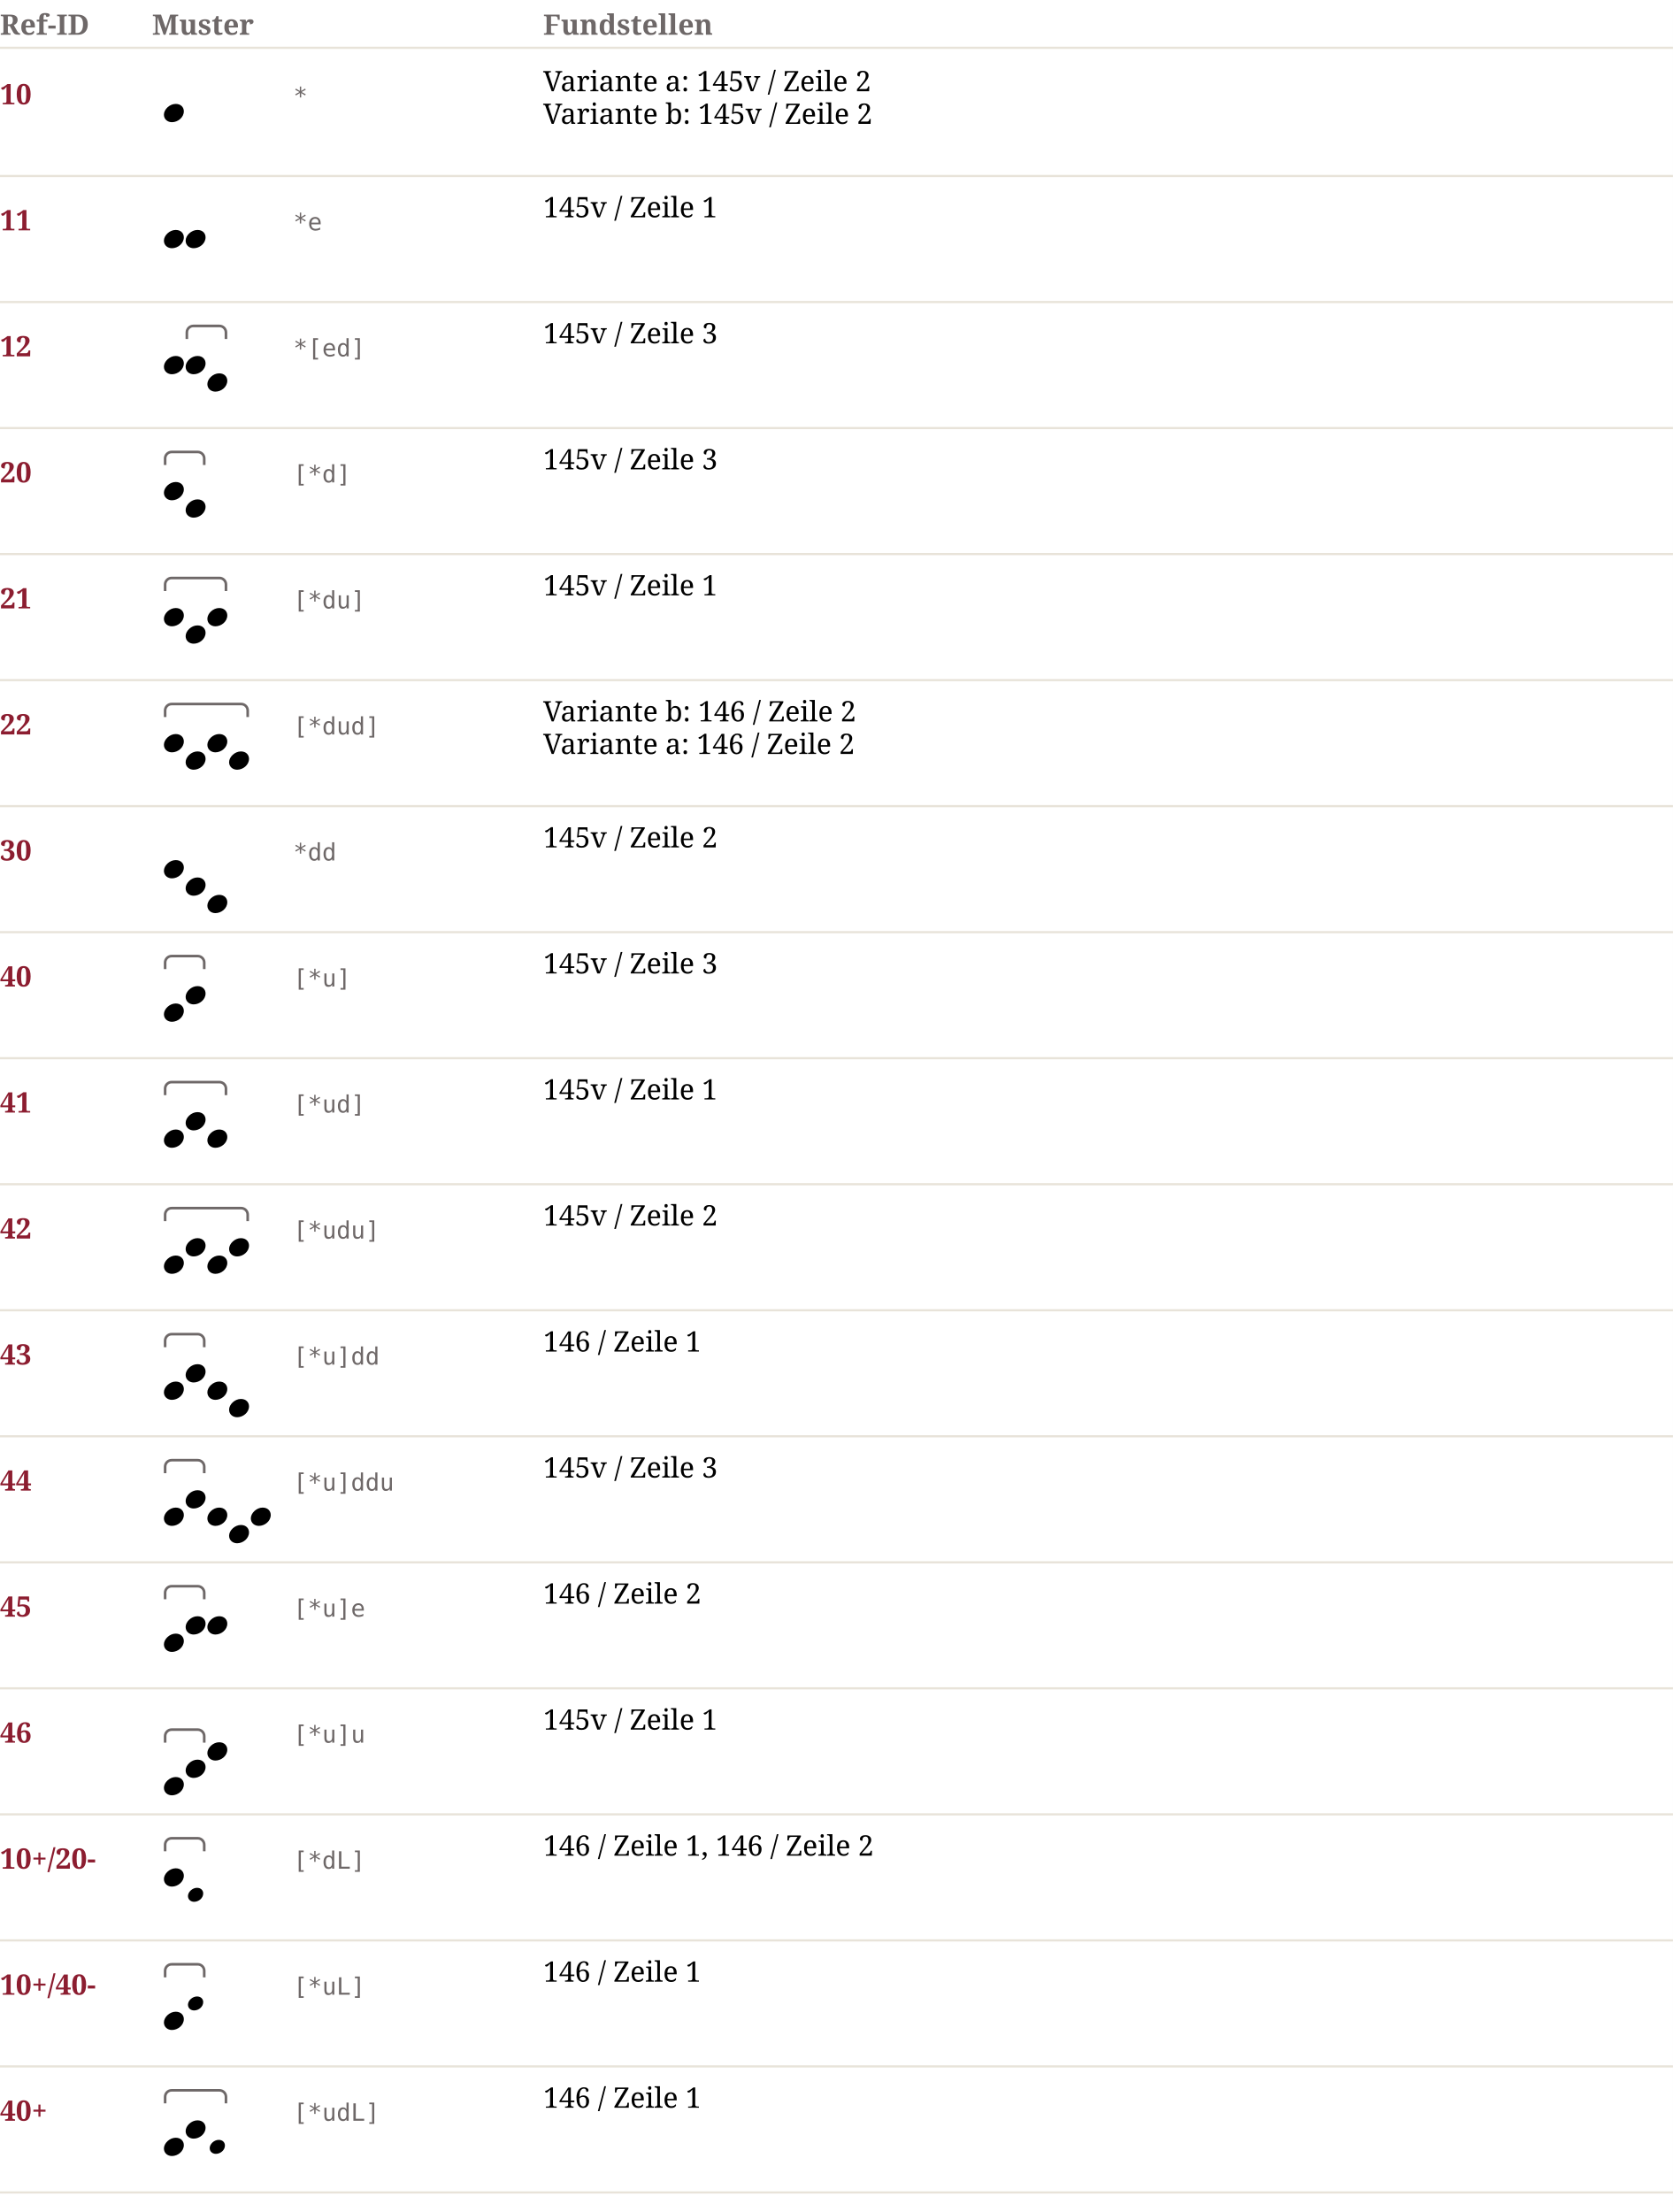
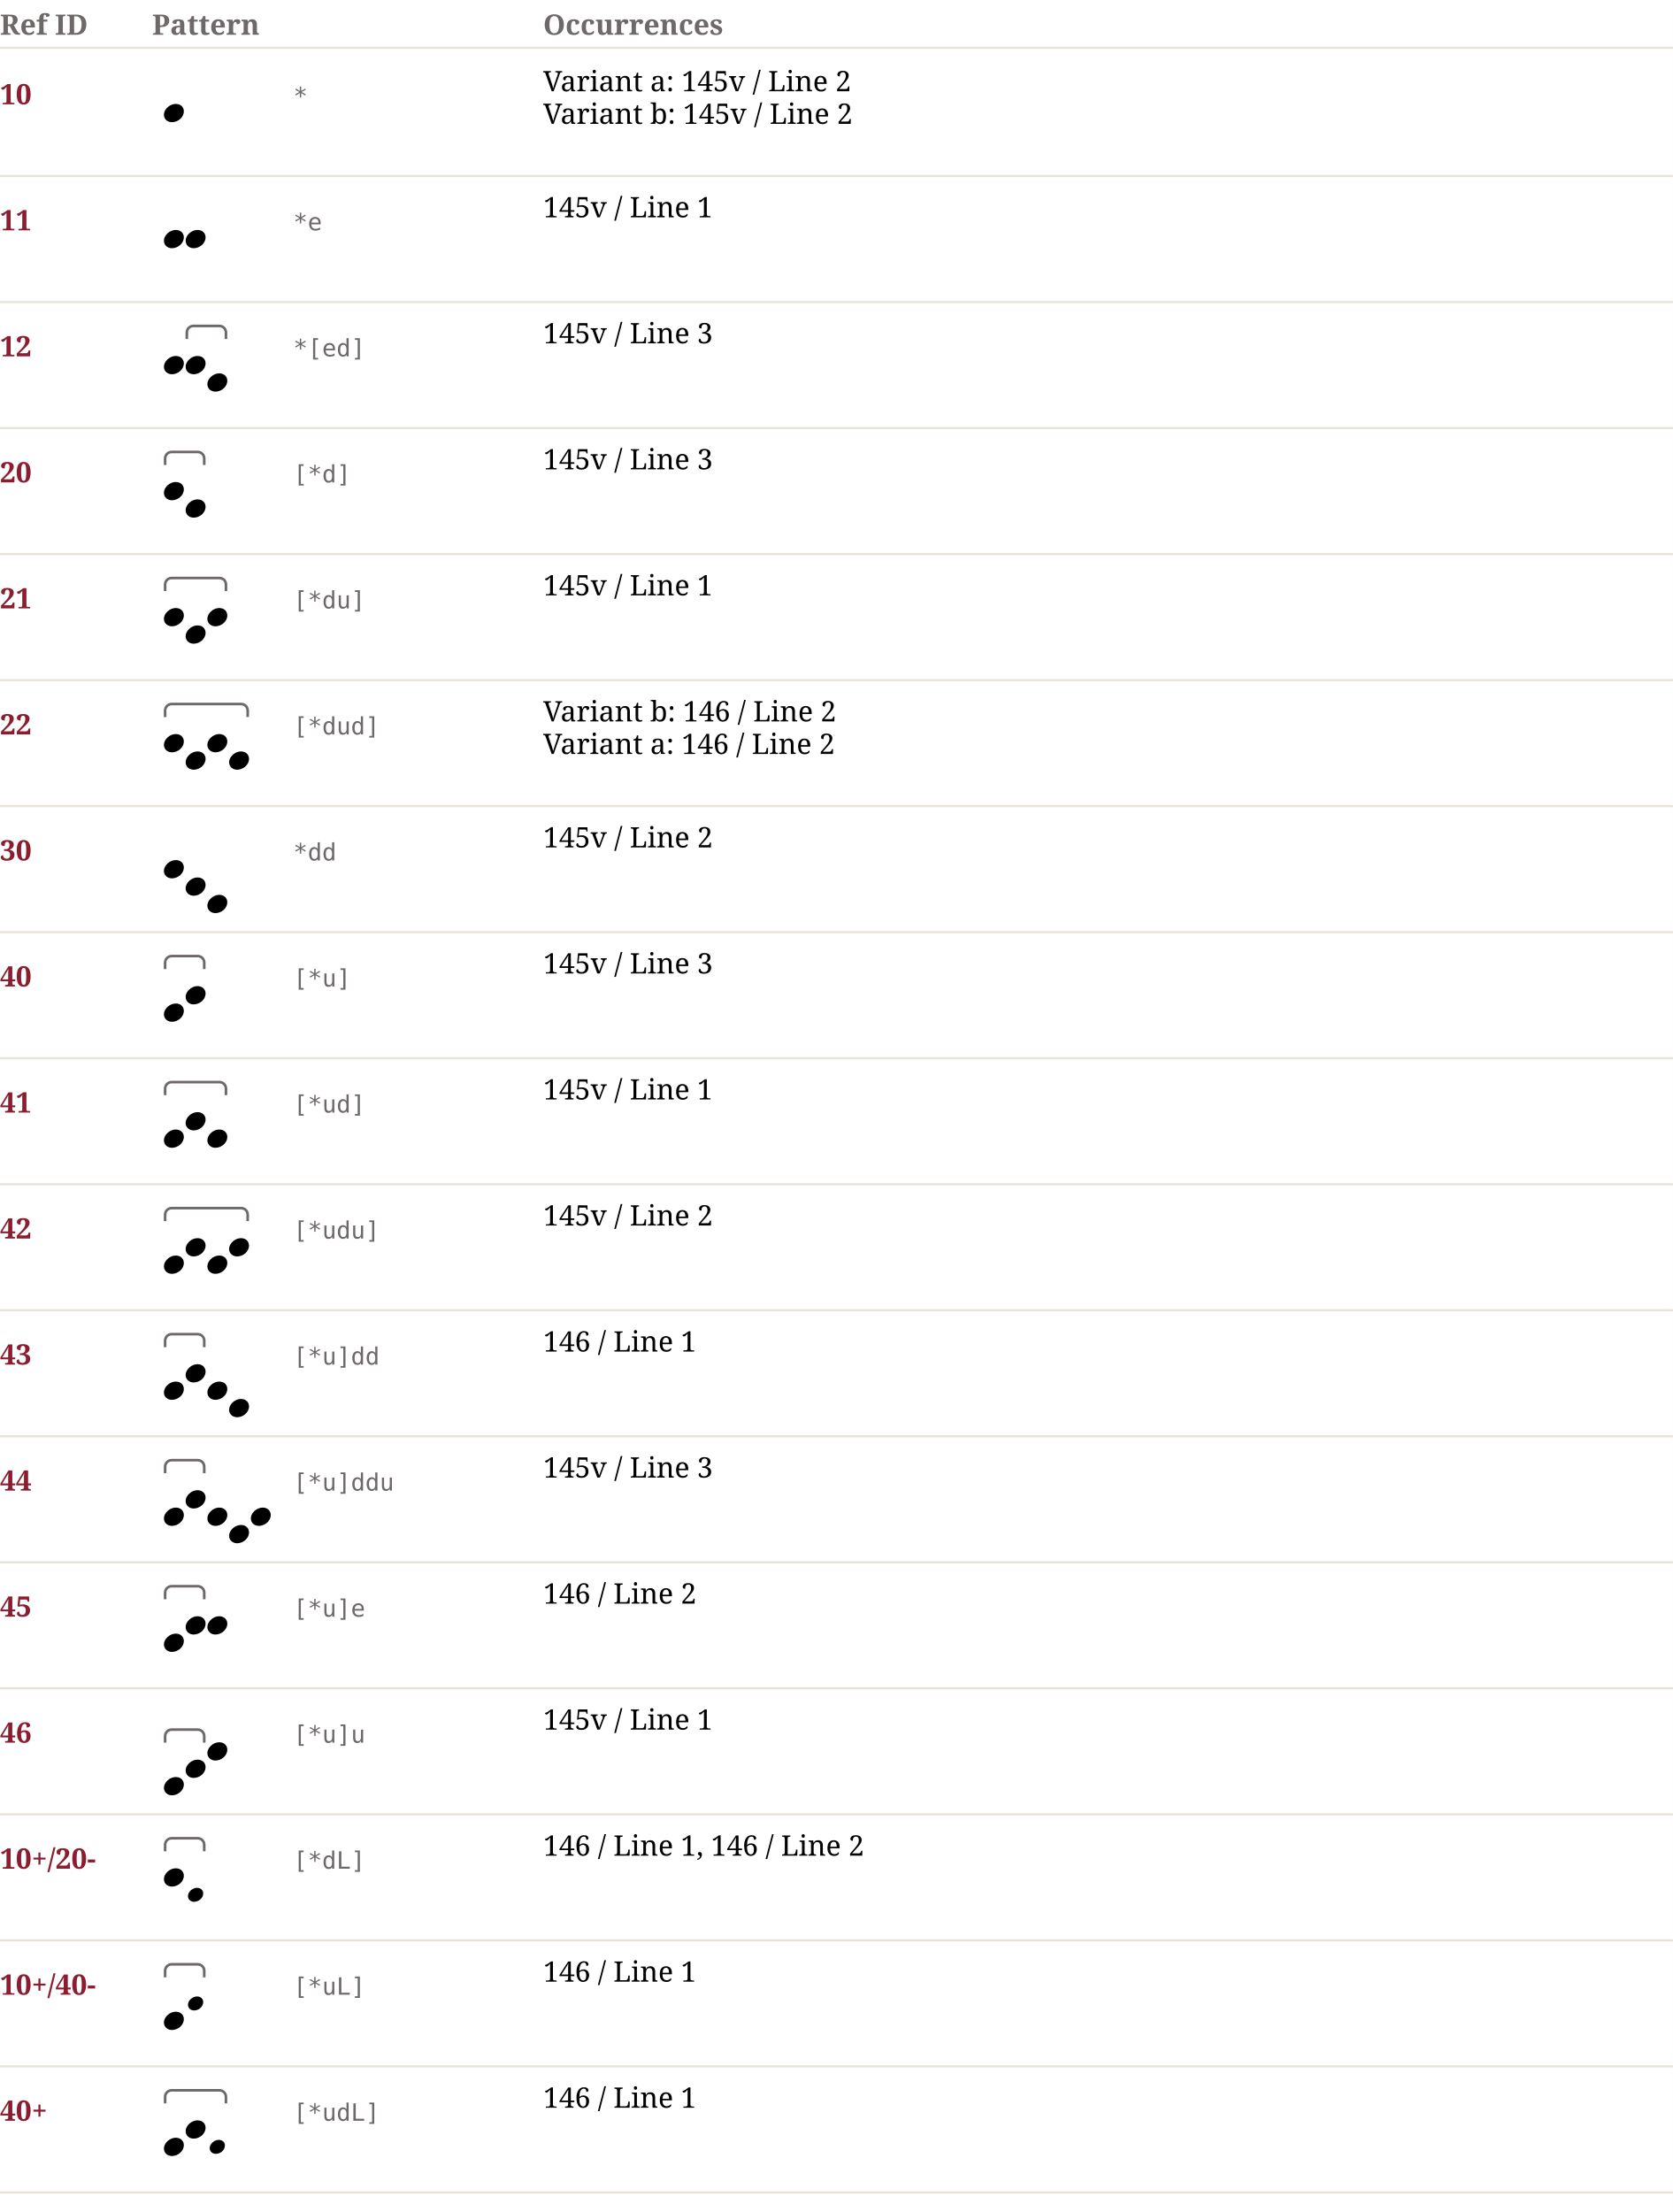
<svg xmlns="http://www.w3.org/2000/svg" width="770" height="1018" viewBox="0 0 770 1018" font-family="Linux Libertine, Georgia, serif" font-size="13">
  <rect width="100%" height="100%" fill="#ffffff" />
-   <text x="0" y="16" font-weight="bold" fill="#6E6868">Ref-ID</text>
-   <text x="70" y="16" font-weight="bold" fill="#6E6868">Muster</text>
-   <text x="250" y="16" font-weight="bold" fill="#6E6868">Fundstellen</text>
+   <text x="0" y="16" font-weight="bold" fill="#6E6868">Ref ID</text>
+   <text x="70" y="16" font-weight="bold" fill="#6E6868">Pattern</text>
+   <text x="250" y="16" font-weight="bold" fill="#6E6868">Occurrences</text>
  <line x1="0" y1="22" x2="770" y2="22" stroke="#E8E3D9" />
  <text x="0" y="48.0" font-weight="bold" fill="#8C1D30">10</text>
  <svg x="70" y="28.0" width="20" height="32" viewBox="0 0 20 32">
    <g transform="translate(5.414839,19.79087) scale(0.85)">
      <path d="m 4.37,9.936 c -2.283,0 -4.338,-1.541 -4.338,-4.081 0,-2.826 3.082,-5.822 6.393,-5.822 2.911,0 4.395,1.941 4.395,3.996 0,3.368 -3.254,5.908 -6.45,5.908 z" fill="black" />
    </g>
  </svg>
  <text x="135" y="48.0" font-family="monospace" font-size="11" fill="#6E6868">*</text>
-   <text x="250" y="42.0">Variante a: 145v / Zeile 2</text>
-   <text x="250" y="57.0">Variante b: 145v / Zeile 2</text>
+   <text x="250" y="42.0">Variant a: 145v / Line 2</text>
+   <text x="250" y="57.0">Variant b: 145v / Line 2</text>
  <line x1="0" y1="81.0" x2="770" y2="81.0" stroke="#E8E3D9" />
  <text x="0" y="106.0" font-weight="bold" fill="#8C1D30">11</text>
  <svg x="70" y="86.0" width="30" height="32" viewBox="0 0 30 32">
    <g transform="translate(5.414839,19.79087) scale(0.85)">
      <path d="m 4.37,9.936 c -2.283,0 -4.338,-1.541 -4.338,-4.081 0,-2.826 3.082,-5.822 6.393,-5.822 2.911,0 4.395,1.941 4.395,3.996 0,3.368 -3.254,5.908 -6.45,5.908 z" fill="black" />
    </g>
    <g transform="translate(15.41484,19.79087) scale(0.85)">
      <path d="m 4.37,9.936 c -2.283,0 -4.338,-1.541 -4.338,-4.081 0,-2.826 3.082,-5.822 6.393,-5.822 2.911,0 4.395,1.941 4.395,3.996 0,3.368 -3.254,5.908 -6.45,5.908 z" fill="black" />
    </g>
  </svg>
  <text x="135" y="106.0" font-family="monospace" font-size="11" fill="#6E6868">*e</text>
-   <text x="250" y="100.0">145v / Zeile 1</text>
+   <text x="250" y="100.0">145v / Line 1</text>
  <line x1="0" y1="139.0" x2="770" y2="139.0" stroke="#E8E3D9" />
  <text x="0" y="164.0" font-weight="bold" fill="#8C1D30">12</text>
  <svg x="70" y="144.0" width="40" height="40" viewBox="0 0 40 40">
    <path d="M 16 12 l 0 -3 a 3 3 0 0 1 3 -3 l 12 0 a 3 3 0 0 1 3 3 l 0 3" stroke="#6E6868" stroke-width="1.2" fill="none" />
    <g transform="translate(5.414839,19.79087) scale(0.85)">
      <path d="m 4.37,9.936 c -2.283,0 -4.338,-1.541 -4.338,-4.081 0,-2.826 3.082,-5.822 6.393,-5.822 2.911,0 4.395,1.941 4.395,3.996 0,3.368 -3.254,5.908 -6.45,5.908 z" fill="black" />
    </g>
    <g transform="translate(15.41484,19.79087) scale(0.85)">
      <path d="m 4.37,9.936 c -2.283,0 -4.338,-1.541 -4.338,-4.081 0,-2.826 3.082,-5.822 6.393,-5.822 2.911,0 4.395,1.941 4.395,3.996 0,3.368 -3.254,5.908 -6.45,5.908 z" fill="black" />
    </g>
    <g transform="translate(25.41484,27.79087) scale(0.85)">
      <path d="m 4.37,9.936 c -2.283,0 -4.338,-1.541 -4.338,-4.081 0,-2.826 3.082,-5.822 6.393,-5.822 2.911,0 4.395,1.941 4.395,3.996 0,3.368 -3.254,5.908 -6.45,5.908 z" fill="black" />
    </g>
  </svg>
  <text x="135" y="164.0" font-family="monospace" font-size="11" fill="#6E6868">*[ed]</text>
-   <text x="250" y="158.0">145v / Zeile 3</text>
+   <text x="250" y="158.0">145v / Line 3</text>
  <line x1="0" y1="197.0" x2="770" y2="197.0" stroke="#E8E3D9" />
  <text x="0" y="222.0" font-weight="bold" fill="#8C1D30">20</text>
  <svg x="70" y="202.0" width="30" height="40" viewBox="0 0 30 40">
    <path d="M 6 12 l 0 -3 a 3 3 0 0 1 3 -3 l 12 0 a 3 3 0 0 1 3 3 l 0 3" stroke="#6E6868" stroke-width="1.2" fill="none" />
    <g transform="translate(5.414839,19.79087) scale(0.85)">
      <path d="m 4.37,9.936 c -2.283,0 -4.338,-1.541 -4.338,-4.081 0,-2.826 3.082,-5.822 6.393,-5.822 2.911,0 4.395,1.941 4.395,3.996 0,3.368 -3.254,5.908 -6.45,5.908 z" fill="black" />
    </g>
    <g transform="translate(15.41484,27.79087) scale(0.85)">
      <path d="m 4.37,9.936 c -2.283,0 -4.338,-1.541 -4.338,-4.081 0,-2.826 3.082,-5.822 6.393,-5.822 2.911,0 4.395,1.941 4.395,3.996 0,3.368 -3.254,5.908 -6.45,5.908 z" fill="black" />
    </g>
  </svg>
  <text x="135" y="222.0" font-family="monospace" font-size="11" fill="#6E6868">[*d]</text>
-   <text x="250" y="216.0">145v / Zeile 3</text>
+   <text x="250" y="216.0">145v / Line 3</text>
  <line x1="0" y1="255.0" x2="770" y2="255.0" stroke="#E8E3D9" />
  <text x="0" y="280.0" font-weight="bold" fill="#8C1D30">21</text>
  <svg x="70" y="260.0" width="40" height="40" viewBox="0 0 40 40">
    <path d="M 6 12 l 0 -3 a 3 3 0 0 1 3 -3 l 22 0 a 3 3 0 0 1 3 3 l 0 3" stroke="#6E6868" stroke-width="1.2" fill="none" />
    <g transform="translate(5.414839,19.79087) scale(0.85)">
      <path d="m 4.37,9.936 c -2.283,0 -4.338,-1.541 -4.338,-4.081 0,-2.826 3.082,-5.822 6.393,-5.822 2.911,0 4.395,1.941 4.395,3.996 0,3.368 -3.254,5.908 -6.45,5.908 z" fill="black" />
    </g>
    <g transform="translate(15.41484,27.79087) scale(0.85)">
      <path d="m 4.37,9.936 c -2.283,0 -4.338,-1.541 -4.338,-4.081 0,-2.826 3.082,-5.822 6.393,-5.822 2.911,0 4.395,1.941 4.395,3.996 0,3.368 -3.254,5.908 -6.45,5.908 z" fill="black" />
    </g>
    <g transform="translate(25.41484,19.79087) scale(0.85)">
      <path d="m 4.37,9.936 c -2.283,0 -4.338,-1.541 -4.338,-4.081 0,-2.826 3.082,-5.822 6.393,-5.822 2.911,0 4.395,1.941 4.395,3.996 0,3.368 -3.254,5.908 -6.45,5.908 z" fill="black" />
    </g>
  </svg>
  <text x="135" y="280.0" font-family="monospace" font-size="11" fill="#6E6868">[*du]</text>
-   <text x="250" y="274.0">145v / Zeile 1</text>
+   <text x="250" y="274.0">145v / Line 1</text>
  <line x1="0" y1="313.0" x2="770" y2="313.0" stroke="#E8E3D9" />
  <text x="0" y="338.0" font-weight="bold" fill="#8C1D30">22</text>
  <svg x="70" y="318.0" width="50" height="40" viewBox="0 0 50 40">
    <path d="M 6 12 l 0 -3 a 3 3 0 0 1 3 -3 l 32 0 a 3 3 0 0 1 3 3 l 0 3" stroke="#6E6868" stroke-width="1.2" fill="none" />
    <g transform="translate(5.414839,19.79087) scale(0.85)">
      <path d="m 4.37,9.936 c -2.283,0 -4.338,-1.541 -4.338,-4.081 0,-2.826 3.082,-5.822 6.393,-5.822 2.911,0 4.395,1.941 4.395,3.996 0,3.368 -3.254,5.908 -6.45,5.908 z" fill="black" />
    </g>
    <g transform="translate(15.41484,27.79087) scale(0.85)">
      <path d="m 4.37,9.936 c -2.283,0 -4.338,-1.541 -4.338,-4.081 0,-2.826 3.082,-5.822 6.393,-5.822 2.911,0 4.395,1.941 4.395,3.996 0,3.368 -3.254,5.908 -6.45,5.908 z" fill="black" />
    </g>
    <g transform="translate(25.41484,19.79087) scale(0.85)">
      <path d="m 4.37,9.936 c -2.283,0 -4.338,-1.541 -4.338,-4.081 0,-2.826 3.082,-5.822 6.393,-5.822 2.911,0 4.395,1.941 4.395,3.996 0,3.368 -3.254,5.908 -6.45,5.908 z" fill="black" />
    </g>
    <g transform="translate(35.41484,27.79087) scale(0.85)">
      <path d="m 4.37,9.936 c -2.283,0 -4.338,-1.541 -4.338,-4.081 0,-2.826 3.082,-5.822 6.393,-5.822 2.911,0 4.395,1.941 4.395,3.996 0,3.368 -3.254,5.908 -6.45,5.908 z" fill="black" />
    </g>
  </svg>
  <text x="135" y="338.0" font-family="monospace" font-size="11" fill="#6E6868">[*dud]</text>
-   <text x="250" y="332.0">Variante b: 146 / Zeile 2</text>
-   <text x="250" y="347.0">Variante a: 146 / Zeile 2</text>
+   <text x="250" y="332.0">Variant b: 146 / Line 2</text>
+   <text x="250" y="347.0">Variant a: 146 / Line 2</text>
  <line x1="0" y1="371.0" x2="770" y2="371.0" stroke="#E8E3D9" />
  <text x="0" y="396.0" font-weight="bold" fill="#8C1D30">30</text>
  <svg x="70" y="376.0" width="40" height="48" viewBox="0 0 40 48">
    <g transform="translate(5.414839,19.79087) scale(0.85)">
      <path d="m 4.37,9.936 c -2.283,0 -4.338,-1.541 -4.338,-4.081 0,-2.826 3.082,-5.822 6.393,-5.822 2.911,0 4.395,1.941 4.395,3.996 0,3.368 -3.254,5.908 -6.45,5.908 z" fill="black" />
    </g>
    <g transform="translate(15.41484,27.79087) scale(0.85)">
      <path d="m 4.37,9.936 c -2.283,0 -4.338,-1.541 -4.338,-4.081 0,-2.826 3.082,-5.822 6.393,-5.822 2.911,0 4.395,1.941 4.395,3.996 0,3.368 -3.254,5.908 -6.45,5.908 z" fill="black" />
    </g>
    <g transform="translate(25.41484,35.79087) scale(0.85)">
      <path d="m 4.37,9.936 c -2.283,0 -4.338,-1.541 -4.338,-4.081 0,-2.826 3.082,-5.822 6.393,-5.822 2.911,0 4.395,1.941 4.395,3.996 0,3.368 -3.254,5.908 -6.45,5.908 z" fill="black" />
    </g>
  </svg>
  <text x="135" y="396.0" font-family="monospace" font-size="11" fill="#6E6868">*dd</text>
-   <text x="250" y="390.0">145v / Zeile 2</text>
+   <text x="250" y="390.0">145v / Line 2</text>
  <line x1="0" y1="429.0" x2="770" y2="429.0" stroke="#E8E3D9" />
  <text x="0" y="454.0" font-weight="bold" fill="#8C1D30">40</text>
  <svg x="70" y="434.0" width="30" height="40" viewBox="0 0 30 40">
    <path d="M 6 12 l 0 -3 a 3 3 0 0 1 3 -3 l 12 0 a 3 3 0 0 1 3 3 l 0 3" stroke="#6E6868" stroke-width="1.2" fill="none" />
    <g transform="translate(5.414839,27.79087) scale(0.85)">
      <path d="m 4.37,9.936 c -2.283,0 -4.338,-1.541 -4.338,-4.081 0,-2.826 3.082,-5.822 6.393,-5.822 2.911,0 4.395,1.941 4.395,3.996 0,3.368 -3.254,5.908 -6.45,5.908 z" fill="black" />
    </g>
    <g transform="translate(15.41484,19.79087) scale(0.85)">
      <path d="m 4.37,9.936 c -2.283,0 -4.338,-1.541 -4.338,-4.081 0,-2.826 3.082,-5.822 6.393,-5.822 2.911,0 4.395,1.941 4.395,3.996 0,3.368 -3.254,5.908 -6.45,5.908 z" fill="black" />
    </g>
  </svg>
  <text x="135" y="454.0" font-family="monospace" font-size="11" fill="#6E6868">[*u]</text>
-   <text x="250" y="448.0">145v / Zeile 3</text>
+   <text x="250" y="448.0">145v / Line 3</text>
  <line x1="0" y1="487.0" x2="770" y2="487.0" stroke="#E8E3D9" />
  <text x="0" y="512.0" font-weight="bold" fill="#8C1D30">41</text>
  <svg x="70" y="492.0" width="40" height="40" viewBox="0 0 40 40">
    <path d="M 6 12 l 0 -3 a 3 3 0 0 1 3 -3 l 22 0 a 3 3 0 0 1 3 3 l 0 3" stroke="#6E6868" stroke-width="1.2" fill="none" />
    <g transform="translate(5.414839,27.79087) scale(0.85)">
      <path d="m 4.37,9.936 c -2.283,0 -4.338,-1.541 -4.338,-4.081 0,-2.826 3.082,-5.822 6.393,-5.822 2.911,0 4.395,1.941 4.395,3.996 0,3.368 -3.254,5.908 -6.45,5.908 z" fill="black" />
    </g>
    <g transform="translate(15.41484,19.79087) scale(0.85)">
      <path d="m 4.37,9.936 c -2.283,0 -4.338,-1.541 -4.338,-4.081 0,-2.826 3.082,-5.822 6.393,-5.822 2.911,0 4.395,1.941 4.395,3.996 0,3.368 -3.254,5.908 -6.45,5.908 z" fill="black" />
    </g>
    <g transform="translate(25.41484,27.79087) scale(0.85)">
      <path d="m 4.37,9.936 c -2.283,0 -4.338,-1.541 -4.338,-4.081 0,-2.826 3.082,-5.822 6.393,-5.822 2.911,0 4.395,1.941 4.395,3.996 0,3.368 -3.254,5.908 -6.45,5.908 z" fill="black" />
    </g>
  </svg>
  <text x="135" y="512.0" font-family="monospace" font-size="11" fill="#6E6868">[*ud]</text>
-   <text x="250" y="506.0">145v / Zeile 1</text>
+   <text x="250" y="506.0">145v / Line 1</text>
  <line x1="0" y1="545.0" x2="770" y2="545.0" stroke="#E8E3D9" />
  <text x="0" y="570.0" font-weight="bold" fill="#8C1D30">42</text>
  <svg x="70" y="550.0" width="50" height="40" viewBox="0 0 50 40">
    <path d="M 6 12 l 0 -3 a 3 3 0 0 1 3 -3 l 32 0 a 3 3 0 0 1 3 3 l 0 3" stroke="#6E6868" stroke-width="1.2" fill="none" />
    <g transform="translate(5.414839,27.79087) scale(0.85)">
      <path d="m 4.37,9.936 c -2.283,0 -4.338,-1.541 -4.338,-4.081 0,-2.826 3.082,-5.822 6.393,-5.822 2.911,0 4.395,1.941 4.395,3.996 0,3.368 -3.254,5.908 -6.45,5.908 z" fill="black" />
    </g>
    <g transform="translate(15.41484,19.79087) scale(0.85)">
      <path d="m 4.37,9.936 c -2.283,0 -4.338,-1.541 -4.338,-4.081 0,-2.826 3.082,-5.822 6.393,-5.822 2.911,0 4.395,1.941 4.395,3.996 0,3.368 -3.254,5.908 -6.45,5.908 z" fill="black" />
    </g>
    <g transform="translate(25.41484,27.79087) scale(0.85)">
      <path d="m 4.37,9.936 c -2.283,0 -4.338,-1.541 -4.338,-4.081 0,-2.826 3.082,-5.822 6.393,-5.822 2.911,0 4.395,1.941 4.395,3.996 0,3.368 -3.254,5.908 -6.45,5.908 z" fill="black" />
    </g>
    <g transform="translate(35.41484,19.79087) scale(0.85)">
      <path d="m 4.37,9.936 c -2.283,0 -4.338,-1.541 -4.338,-4.081 0,-2.826 3.082,-5.822 6.393,-5.822 2.911,0 4.395,1.941 4.395,3.996 0,3.368 -3.254,5.908 -6.45,5.908 z" fill="black" />
    </g>
  </svg>
  <text x="135" y="570.0" font-family="monospace" font-size="11" fill="#6E6868">[*udu]</text>
-   <text x="250" y="564.0">145v / Zeile 2</text>
+   <text x="250" y="564.0">145v / Line 2</text>
  <line x1="0" y1="603.0" x2="770" y2="603.0" stroke="#E8E3D9" />
  <text x="0" y="628.0" font-weight="bold" fill="#8C1D30">43</text>
  <svg x="70" y="608.0" width="50" height="48" viewBox="0 0 50 48">
    <path d="M 6 12 l 0 -3 a 3 3 0 0 1 3 -3 l 12 0 a 3 3 0 0 1 3 3 l 0 3" stroke="#6E6868" stroke-width="1.2" fill="none" />
    <g transform="translate(5.414839,27.79087) scale(0.85)">
      <path d="m 4.37,9.936 c -2.283,0 -4.338,-1.541 -4.338,-4.081 0,-2.826 3.082,-5.822 6.393,-5.822 2.911,0 4.395,1.941 4.395,3.996 0,3.368 -3.254,5.908 -6.45,5.908 z" fill="black" />
    </g>
    <g transform="translate(15.41484,19.79087) scale(0.85)">
      <path d="m 4.37,9.936 c -2.283,0 -4.338,-1.541 -4.338,-4.081 0,-2.826 3.082,-5.822 6.393,-5.822 2.911,0 4.395,1.941 4.395,3.996 0,3.368 -3.254,5.908 -6.45,5.908 z" fill="black" />
    </g>
    <g transform="translate(25.41484,27.79087) scale(0.85)">
      <path d="m 4.37,9.936 c -2.283,0 -4.338,-1.541 -4.338,-4.081 0,-2.826 3.082,-5.822 6.393,-5.822 2.911,0 4.395,1.941 4.395,3.996 0,3.368 -3.254,5.908 -6.45,5.908 z" fill="black" />
    </g>
    <g transform="translate(35.41484,35.79087) scale(0.85)">
      <path d="m 4.37,9.936 c -2.283,0 -4.338,-1.541 -4.338,-4.081 0,-2.826 3.082,-5.822 6.393,-5.822 2.911,0 4.395,1.941 4.395,3.996 0,3.368 -3.254,5.908 -6.45,5.908 z" fill="black" />
    </g>
  </svg>
  <text x="135" y="628.0" font-family="monospace" font-size="11" fill="#6E6868">[*u]dd</text>
-   <text x="250" y="622.0">146 / Zeile 1</text>
+   <text x="250" y="622.0">146 / Line 1</text>
  <line x1="0" y1="661.0" x2="770" y2="661.0" stroke="#E8E3D9" />
  <text x="0" y="686.0" font-weight="bold" fill="#8C1D30">44</text>
  <svg x="70" y="666.0" width="60" height="48" viewBox="0 0 60 48">
    <path d="M 6 12 l 0 -3 a 3 3 0 0 1 3 -3 l 12 0 a 3 3 0 0 1 3 3 l 0 3" stroke="#6E6868" stroke-width="1.2" fill="none" />
    <g transform="translate(5.414839,27.79087) scale(0.85)">
      <path d="m 4.37,9.936 c -2.283,0 -4.338,-1.541 -4.338,-4.081 0,-2.826 3.082,-5.822 6.393,-5.822 2.911,0 4.395,1.941 4.395,3.996 0,3.368 -3.254,5.908 -6.45,5.908 z" fill="black" />
    </g>
    <g transform="translate(15.41484,19.79087) scale(0.85)">
      <path d="m 4.37,9.936 c -2.283,0 -4.338,-1.541 -4.338,-4.081 0,-2.826 3.082,-5.822 6.393,-5.822 2.911,0 4.395,1.941 4.395,3.996 0,3.368 -3.254,5.908 -6.45,5.908 z" fill="black" />
    </g>
    <g transform="translate(25.41484,27.79087) scale(0.85)">
      <path d="m 4.37,9.936 c -2.283,0 -4.338,-1.541 -4.338,-4.081 0,-2.826 3.082,-5.822 6.393,-5.822 2.911,0 4.395,1.941 4.395,3.996 0,3.368 -3.254,5.908 -6.45,5.908 z" fill="black" />
    </g>
    <g transform="translate(35.41484,35.79087) scale(0.85)">
      <path d="m 4.37,9.936 c -2.283,0 -4.338,-1.541 -4.338,-4.081 0,-2.826 3.082,-5.822 6.393,-5.822 2.911,0 4.395,1.941 4.395,3.996 0,3.368 -3.254,5.908 -6.45,5.908 z" fill="black" />
    </g>
    <g transform="translate(45.41484,27.79087) scale(0.85)">
      <path d="m 4.37,9.936 c -2.283,0 -4.338,-1.541 -4.338,-4.081 0,-2.826 3.082,-5.822 6.393,-5.822 2.911,0 4.395,1.941 4.395,3.996 0,3.368 -3.254,5.908 -6.45,5.908 z" fill="black" />
    </g>
  </svg>
  <text x="135" y="686.0" font-family="monospace" font-size="11" fill="#6E6868">[*u]ddu</text>
-   <text x="250" y="680.0">145v / Zeile 3</text>
+   <text x="250" y="680.0">145v / Line 3</text>
  <line x1="0" y1="719.0" x2="770" y2="719.0" stroke="#E8E3D9" />
  <text x="0" y="744.0" font-weight="bold" fill="#8C1D30">45</text>
  <svg x="70" y="724.0" width="40" height="40" viewBox="0 0 40 40">
    <path d="M 6 12 l 0 -3 a 3 3 0 0 1 3 -3 l 12 0 a 3 3 0 0 1 3 3 l 0 3" stroke="#6E6868" stroke-width="1.2" fill="none" />
    <g transform="translate(5.414839,27.79087) scale(0.85)">
      <path d="m 4.37,9.936 c -2.283,0 -4.338,-1.541 -4.338,-4.081 0,-2.826 3.082,-5.822 6.393,-5.822 2.911,0 4.395,1.941 4.395,3.996 0,3.368 -3.254,5.908 -6.45,5.908 z" fill="black" />
    </g>
    <g transform="translate(15.41484,19.79087) scale(0.85)">
      <path d="m 4.37,9.936 c -2.283,0 -4.338,-1.541 -4.338,-4.081 0,-2.826 3.082,-5.822 6.393,-5.822 2.911,0 4.395,1.941 4.395,3.996 0,3.368 -3.254,5.908 -6.45,5.908 z" fill="black" />
    </g>
    <g transform="translate(25.41484,19.79087) scale(0.85)">
      <path d="m 4.37,9.936 c -2.283,0 -4.338,-1.541 -4.338,-4.081 0,-2.826 3.082,-5.822 6.393,-5.822 2.911,0 4.395,1.941 4.395,3.996 0,3.368 -3.254,5.908 -6.45,5.908 z" fill="black" />
    </g>
  </svg>
  <text x="135" y="744.0" font-family="monospace" font-size="11" fill="#6E6868">[*u]e</text>
-   <text x="250" y="738.0">146 / Zeile 2</text>
+   <text x="250" y="738.0">146 / Line 2</text>
  <line x1="0" y1="777.0" x2="770" y2="777.0" stroke="#E8E3D9" />
  <text x="0" y="802.0" font-weight="bold" fill="#8C1D30">46</text>
  <svg x="70" y="782.0" width="40" height="48" viewBox="0 0 40 48">
    <path d="M 6 20 l 0 -3 a 3 3 0 0 1 3 -3 l 12 0 a 3 3 0 0 1 3 3 l 0 3" stroke="#6E6868" stroke-width="1.2" fill="none" />
    <g transform="translate(5.414839,35.79087) scale(0.85)">
      <path d="m 4.37,9.936 c -2.283,0 -4.338,-1.541 -4.338,-4.081 0,-2.826 3.082,-5.822 6.393,-5.822 2.911,0 4.395,1.941 4.395,3.996 0,3.368 -3.254,5.908 -6.45,5.908 z" fill="black" />
    </g>
    <g transform="translate(15.41484,27.79087) scale(0.85)">
      <path d="m 4.37,9.936 c -2.283,0 -4.338,-1.541 -4.338,-4.081 0,-2.826 3.082,-5.822 6.393,-5.822 2.911,0 4.395,1.941 4.395,3.996 0,3.368 -3.254,5.908 -6.45,5.908 z" fill="black" />
    </g>
    <g transform="translate(25.41484,19.79087) scale(0.85)">
      <path d="m 4.37,9.936 c -2.283,0 -4.338,-1.541 -4.338,-4.081 0,-2.826 3.082,-5.822 6.393,-5.822 2.911,0 4.395,1.941 4.395,3.996 0,3.368 -3.254,5.908 -6.45,5.908 z" fill="black" />
    </g>
  </svg>
  <text x="135" y="802.0" font-family="monospace" font-size="11" fill="#6E6868">[*u]u</text>
-   <text x="250" y="796.0">145v / Zeile 1</text>
+   <text x="250" y="796.0">145v / Line 1</text>
  <line x1="0" y1="835.0" x2="770" y2="835.0" stroke="#E8E3D9" />
  <text x="0" y="860.0" font-weight="bold" fill="#8C1D30">10+/20-</text>
  <svg x="70" y="840.0" width="30" height="40" viewBox="0 0 30 40">
    <path d="M 6 12 l 0 -3 a 3 3 0 0 1 3 -3 l 12 0 a 3 3 0 0 1 3 3 l 0 3" stroke="#6E6868" stroke-width="1.2" fill="none" />
    <g transform="translate(5.414839,19.79087) scale(0.85)">
      <path d="m 4.37,9.936 c -2.283,0 -4.338,-1.541 -4.338,-4.081 0,-2.826 3.082,-5.822 6.393,-5.822 2.911,0 4.395,1.941 4.395,3.996 0,3.368 -3.254,5.908 -6.45,5.908 z" fill="black" />
    </g>
    <g transform="translate(16.4937,28.78125) scale(0.65)">
      <path d="m 4.37,9.936 c -2.283,0 -4.338,-1.541 -4.338,-4.081 0,-2.826 3.082,-5.822 6.393,-5.822 2.911,0 4.395,1.941 4.395,3.996 0,3.368 -3.254,5.908 -6.45,5.908 z" fill="black" />
    </g>
  </svg>
  <text x="135" y="860.0" font-family="monospace" font-size="11" fill="#6E6868">[*dL]</text>
-   <text x="250" y="854.0">146 / Zeile 1, 146 / Zeile 2</text>
+   <text x="250" y="854.0">146 / Line 1, 146 / Line 2</text>
  <line x1="0" y1="893.0" x2="770" y2="893.0" stroke="#E8E3D9" />
  <text x="0" y="918.0" font-weight="bold" fill="#8C1D30">10+/40-</text>
  <svg x="70" y="898.0" width="30" height="40" viewBox="0 0 30 40">
    <path d="M 6 12 l 0 -3 a 3 3 0 0 1 3 -3 l 12 0 a 3 3 0 0 1 3 3 l 0 3" stroke="#6E6868" stroke-width="1.2" fill="none" />
    <g transform="translate(5.414839,27.79087) scale(0.85)">
      <path d="m 4.37,9.936 c -2.283,0 -4.338,-1.541 -4.338,-4.081 0,-2.826 3.082,-5.822 6.393,-5.822 2.911,0 4.395,1.941 4.395,3.996 0,3.368 -3.254,5.908 -6.45,5.908 z" fill="black" />
    </g>
    <g transform="translate(16.4937,20.78125) scale(0.65)">
      <path d="m 4.37,9.936 c -2.283,0 -4.338,-1.541 -4.338,-4.081 0,-2.826 3.082,-5.822 6.393,-5.822 2.911,0 4.395,1.941 4.395,3.996 0,3.368 -3.254,5.908 -6.45,5.908 z" fill="black" />
    </g>
  </svg>
  <text x="135" y="918.0" font-family="monospace" font-size="11" fill="#6E6868">[*uL]</text>
-   <text x="250" y="912.0">146 / Zeile 1</text>
+   <text x="250" y="912.0">146 / Line 1</text>
  <line x1="0" y1="951.0" x2="770" y2="951.0" stroke="#E8E3D9" />
  <text x="0" y="976.0" font-weight="bold" fill="#8C1D30">40+</text>
  <svg x="70" y="956.0" width="40" height="40" viewBox="0 0 40 40">
    <path d="M 6 12 l 0 -3 a 3 3 0 0 1 3 -3 l 22 0 a 3 3 0 0 1 3 3 l 0 3" stroke="#6E6868" stroke-width="1.2" fill="none" />
    <g transform="translate(5.414839,27.79087) scale(0.85)">
      <path d="m 4.37,9.936 c -2.283,0 -4.338,-1.541 -4.338,-4.081 0,-2.826 3.082,-5.822 6.393,-5.822 2.911,0 4.395,1.941 4.395,3.996 0,3.368 -3.254,5.908 -6.45,5.908 z" fill="black" />
    </g>
    <g transform="translate(15.41484,19.79087) scale(0.85)">
      <path d="m 4.37,9.936 c -2.283,0 -4.338,-1.541 -4.338,-4.081 0,-2.826 3.082,-5.822 6.393,-5.822 2.911,0 4.395,1.941 4.395,3.996 0,3.368 -3.254,5.908 -6.45,5.908 z" fill="black" />
    </g>
    <g transform="translate(26.4937,28.78125) scale(0.65)">
      <path d="m 4.37,9.936 c -2.283,0 -4.338,-1.541 -4.338,-4.081 0,-2.826 3.082,-5.822 6.393,-5.822 2.911,0 4.395,1.941 4.395,3.996 0,3.368 -3.254,5.908 -6.45,5.908 z" fill="black" />
    </g>
  </svg>
  <text x="135" y="976.0" font-family="monospace" font-size="11" fill="#6E6868">[*udL]</text>
-   <text x="250" y="970.0">146 / Zeile 1</text>
+   <text x="250" y="970.0">146 / Line 1</text>
  <line x1="0" y1="1009.0" x2="770" y2="1009.0" stroke="#E8E3D9" />
</svg>
